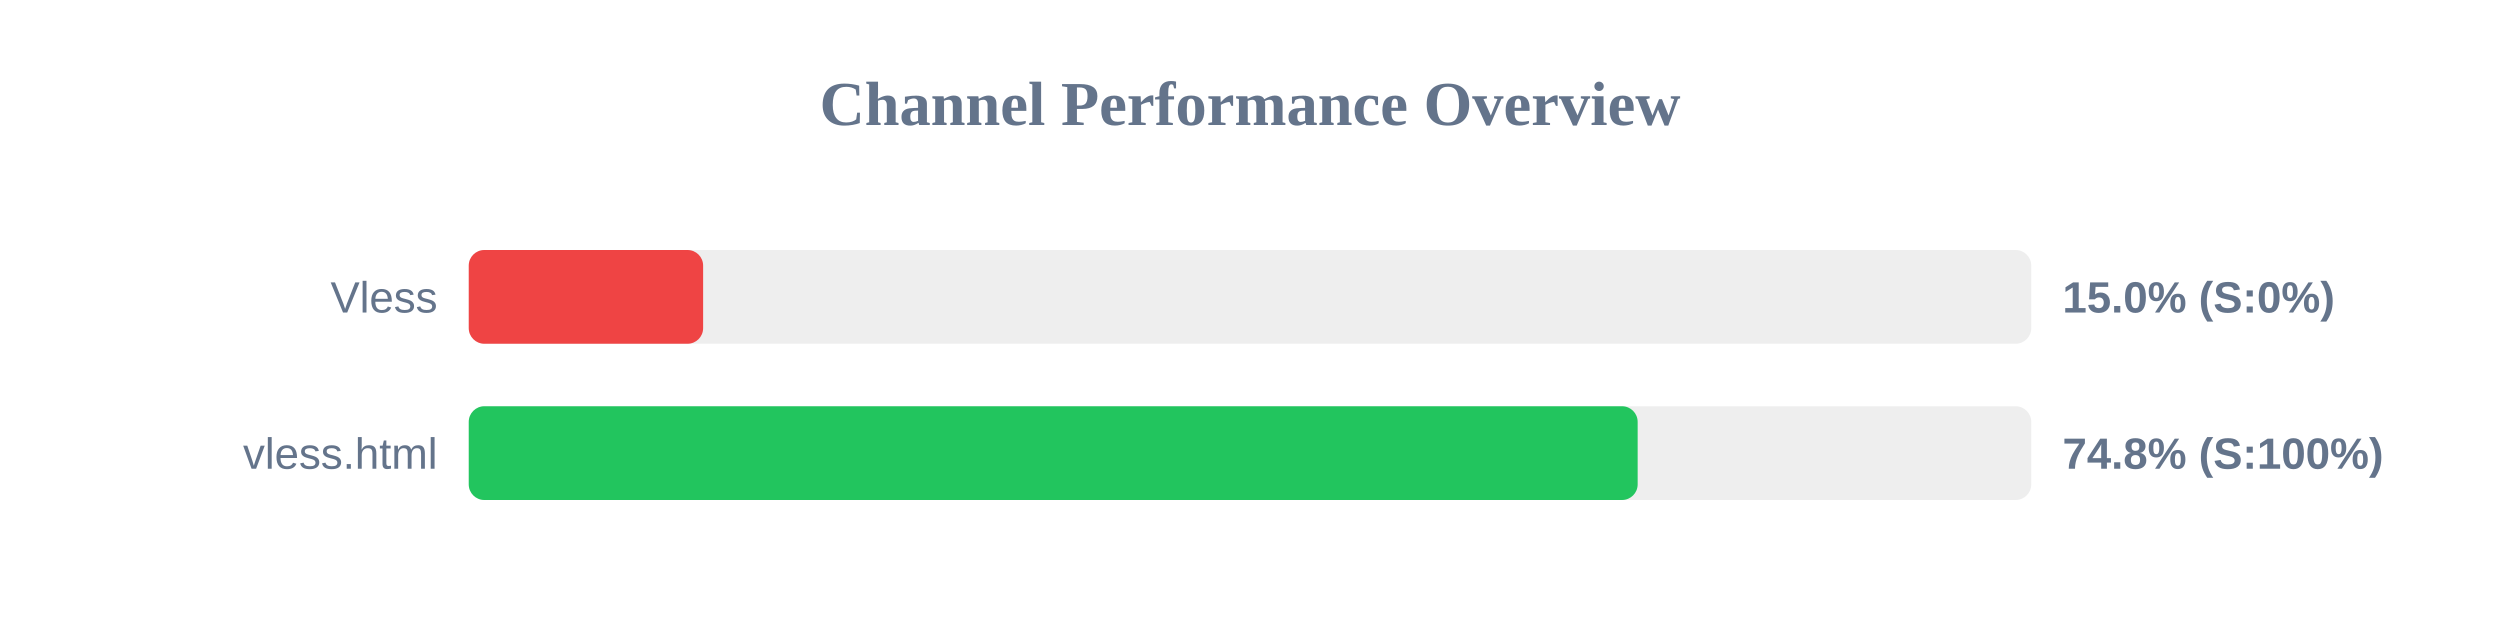
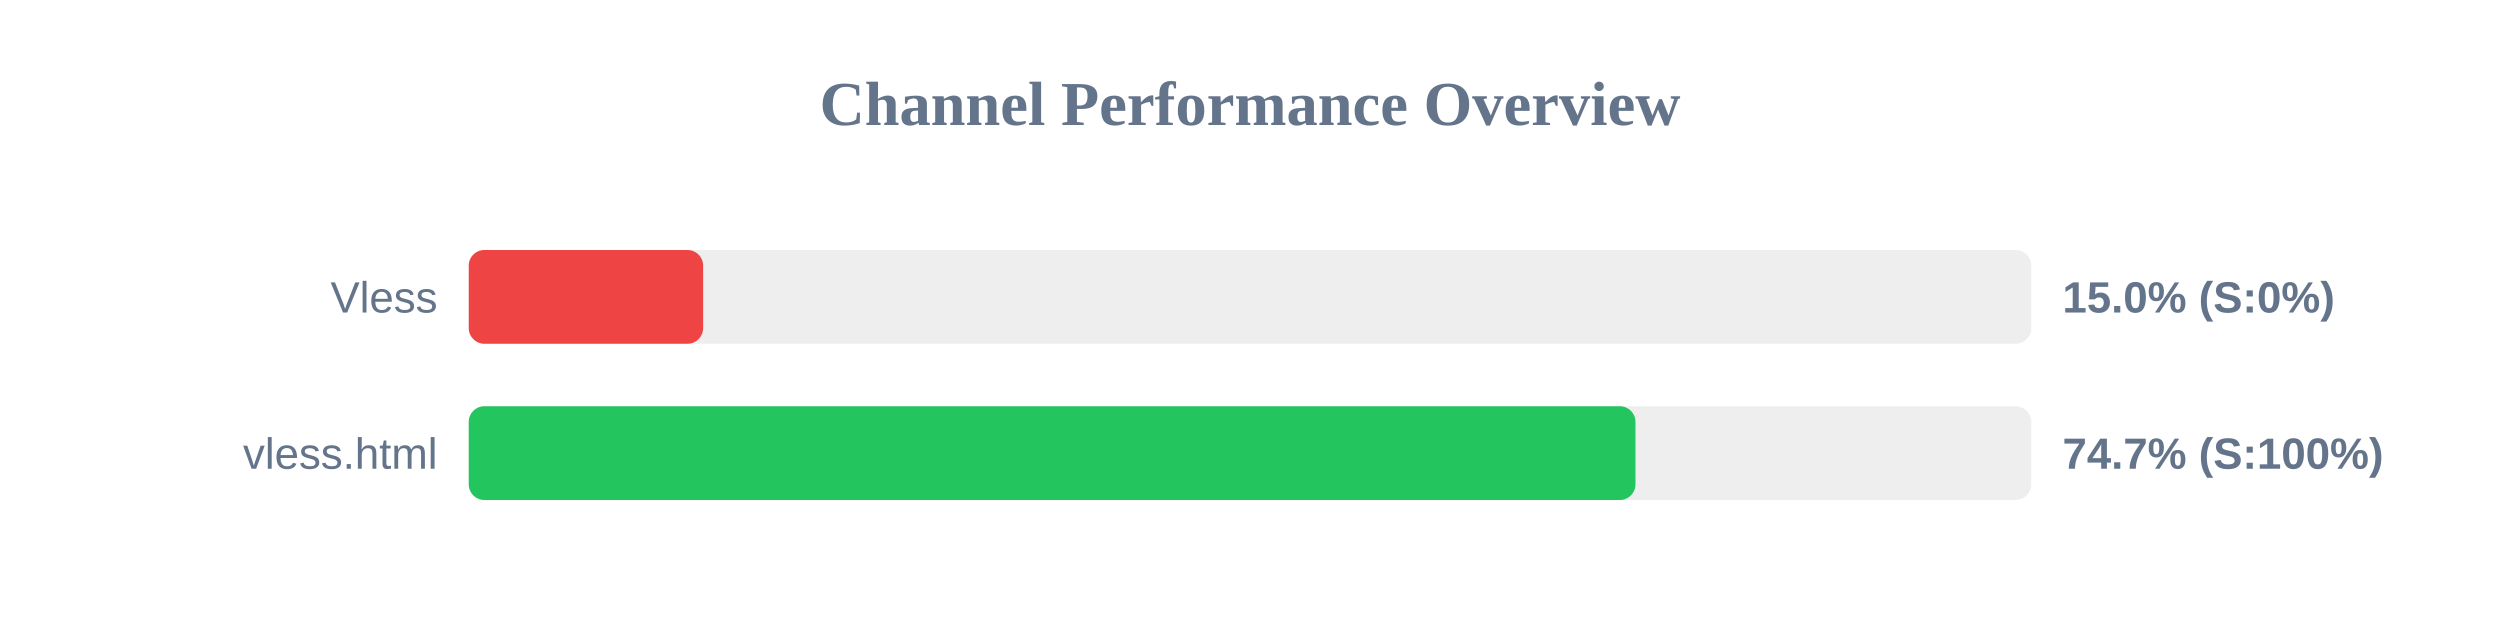
<svg xmlns="http://www.w3.org/2000/svg" width="800" height="200" version="1.1">
  <style>
        .row { font: 14px Arial; fill: #64748b; }
        .score { font: bold 14px Arial; fill: #64748b; }
    </style>
  <text x="400" y="40" text-anchor="middle" font-size="20px" font-weight="bold" fill="#64748b">Channel Performance Overview</text>
  <rect x="150" y="80" width="500" height="30" fill="#eee" rx="5" />
  <rect x="150" y="80" width="75.0" height="30" fill="#ef4444" rx="5" />
  <text x="140" y="100" text-anchor="end" class="row">Vless</text>
  <text x="660" y="100" text-anchor="start" class="score">15.0% (S:0%)</text>
  <rect x="150" y="130" width="500" height="30" fill="#eee" rx="5" />
-   <rect x="150" y="130" width="374.05" height="30" fill="#22c55e" rx="5" />
+   <rect x="150" y="130" width="373.35" height="30" fill="#22c55e" rx="5" />
  <text x="140" y="150" text-anchor="end" class="row">vless.html</text>
-   <text x="660" y="150" text-anchor="start" class="score">74.8% (S:100%)</text>
+   <text x="660" y="150" text-anchor="start" class="score">74.7% (S:100%)</text>
</svg>
